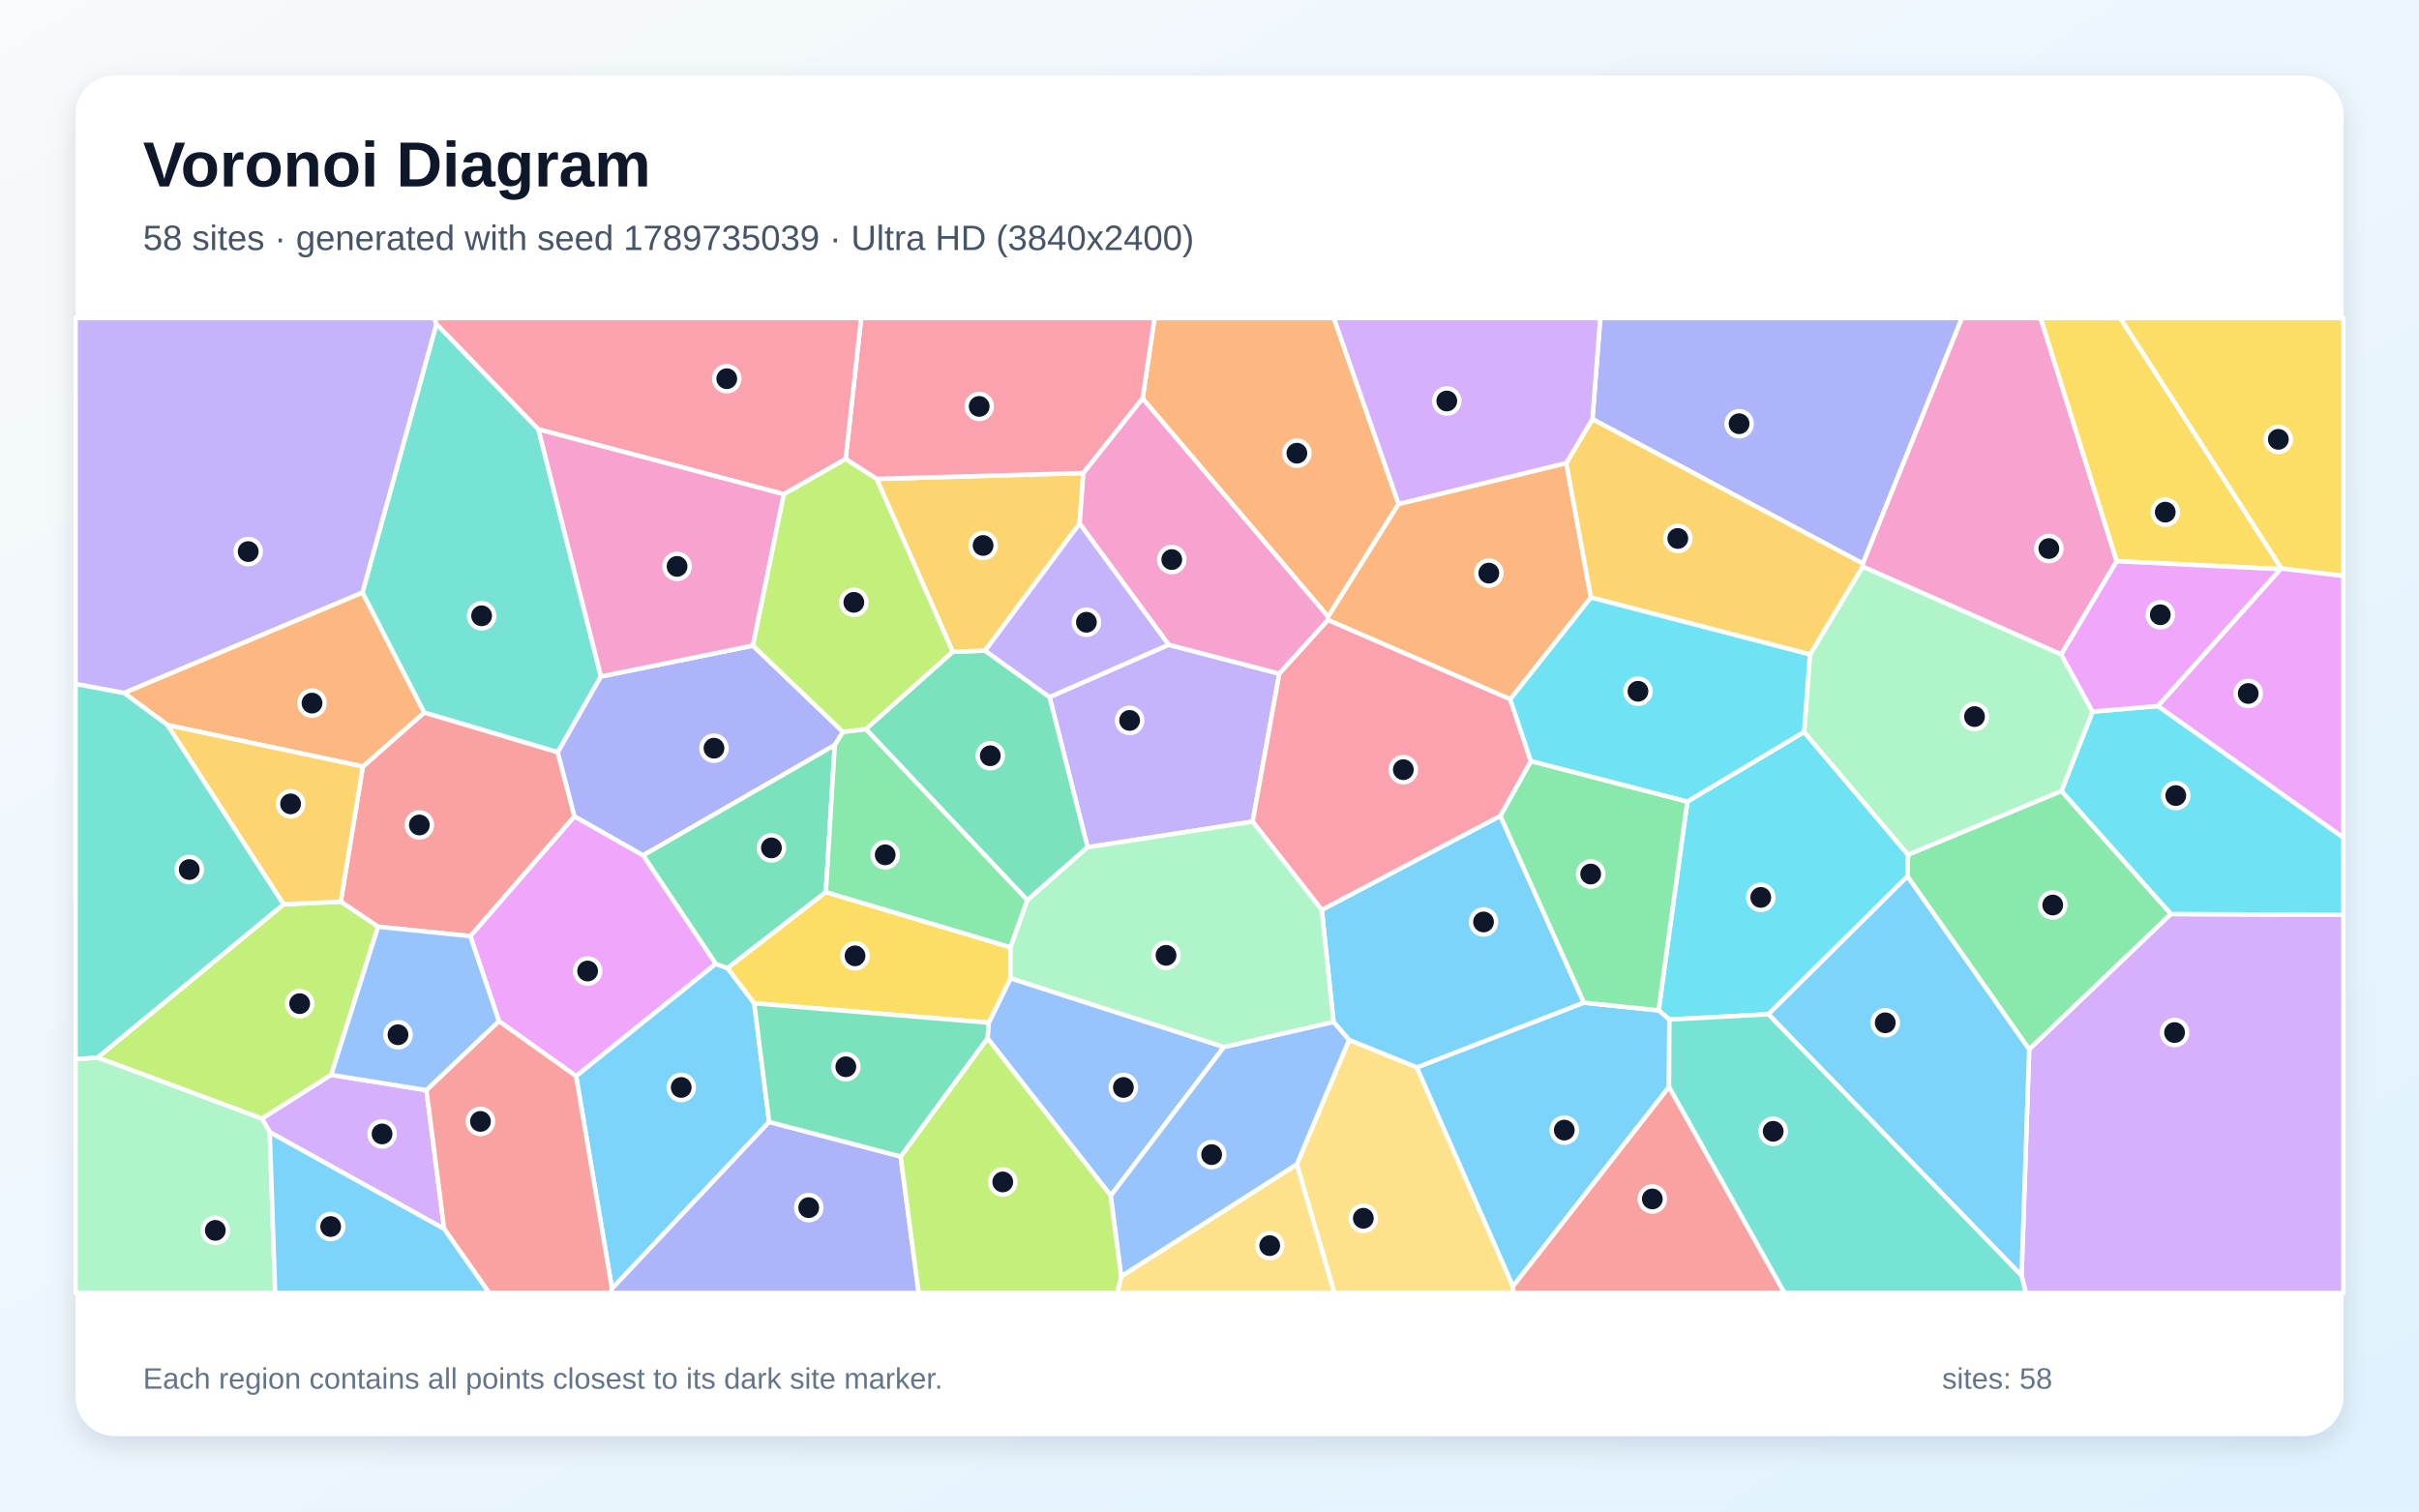
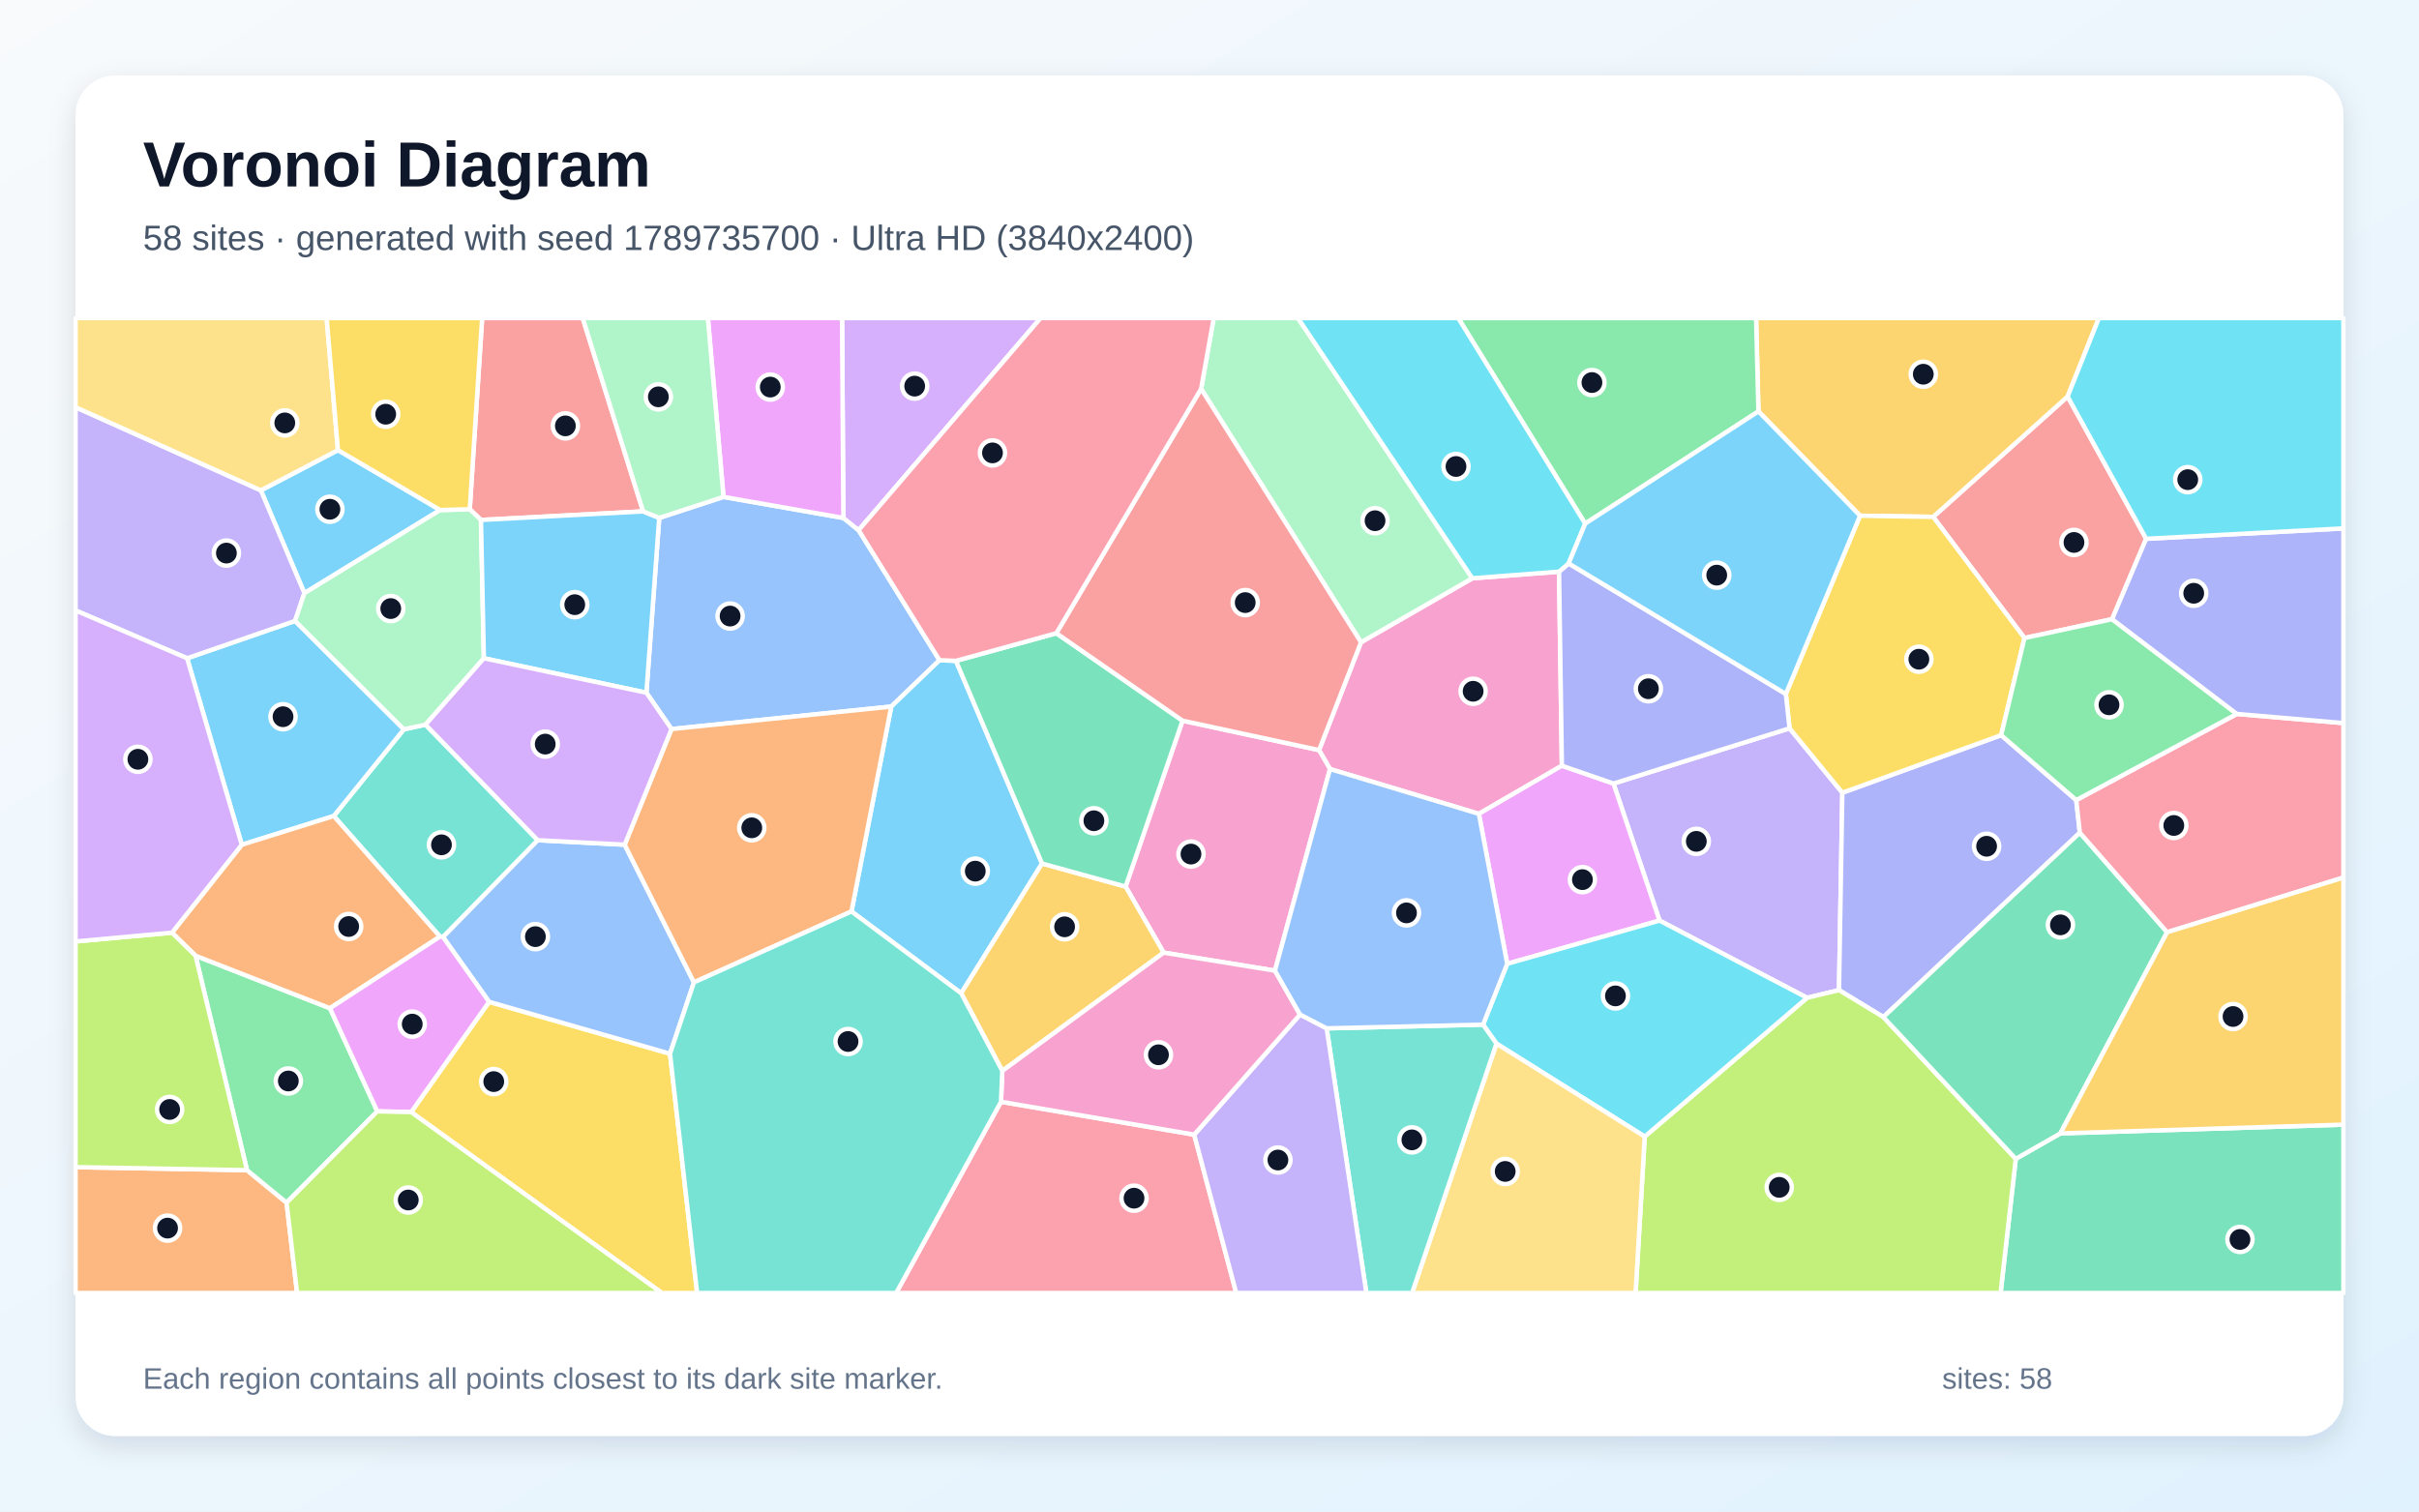
<svg xmlns="http://www.w3.org/2000/svg" width="3840" height="2400" viewBox="0 0 3840 2400" role="img" aria-labelledby="title description">
  <defs>
    <linearGradient id="background" x1="0" y1="0" x2="1" y2="1">
      <stop stop-color="#F8FAFC" />
      <stop offset="1" stop-color="#E0F2FE" />
    </linearGradient>
    <filter id="shadow" x="-5%" y="-5%" width="110%" height="110%">
      <feDropShadow dx="0" dy="15" stdDeviation="22" flood-color="#0F172A" flood-opacity=".12" />
    </filter>
  </defs>
  <rect width="3840" height="2400" fill="url(#background)" />
  <rect x="120" y="120" width="3600" height="2160" rx="63" fill="#FFFFFF" filter="url(#shadow)" />
  <g font-family="Arial, sans-serif">
    <text x="227" y="296" font-size="101" font-weight="700" fill="#0F172A">Voronoi Diagram</text>
-     <text x="227" y="397" font-size="56" fill="#475569">58 sites · generated with seed 1789735039 · Ultra HD (3840x2400)</text>
+     <text x="227" y="397" font-size="56" fill="#475569">58 sites · generated with seed 1789735700 · Ultra HD (3840x2400)</text>
  </g>
  <g stroke="#FFFFFF" stroke-width="7" stroke-linejoin="round">
-     <polygon points="2098.2,1444.7 2381.7,1295.4 2514.4,1592.1 2249.3,1695.0 2141.5,1651.3 2116.9,1622.5" fill="#38BDF8" fill-opacity="0.65" />
-     <polygon points="1988.5,1304.6 1726.5,1345.3 1666.1,1106.8 1855.1,1023.7 2030.8,1069.7" fill="#A78BFA" fill-opacity="0.65" />
-     <polygon points="3272.1,1039.2 2956.9,899.7 2957.0,894.8 3114.2,505.0 3239.4,505.0 3360.1,891.1" fill="#F472B6" fill-opacity="0.65" />
-     <polygon points="2220.2,800.2 2108.3,979.2 1813.8,632.8 1832.7,505.0 2117.4,505.0" fill="#FB923C" fill-opacity="0.65" />
-     <polygon points="3620.0,903.7 3360.1,891.1 3239.4,505.0 3365.8,505.0 3621.8,902.8" fill="#FACC15" fill-opacity="0.65" />
-     <polygon points="3272.4,1255.8 3446.3,1451.3 3221.2,1666.3 3027.9,1391.5 3028.8,1357.0" fill="#4ADE80" fill-opacity="0.65" />
-     <polygon points="854.7,681.7 954.0,1074.1 885.4,1194.5 673.3,1131.4 575.3,941.0 692.8,514.3" fill="#2DD4BF" fill-opacity="0.65" />
-     <polygon points="1942.9,1662.4 1763.3,1898.4 1567.6,1648.6 1569.5,1623.9 1604.2,1553.2" fill="#60A5FA" fill-opacity="0.65" />
-     <polygon points="1136.4,1530.3 914.5,1708.7 792.1,1621.5 746.6,1486.4 911.9,1296.1 1021.1,1358.1" fill="#E879F9" fill-opacity="0.65" />
-     <polygon points="1630.8,1429.4 1374.4,1157.6 1512.4,1034.9 1563.8,1033.1 1666.1,1106.8 1726.5,1345.3" fill="#34D399" fill-opacity="0.65" />
-     <polygon points="600.2,1471.5 540.9,1431.7 576.0,1217.1 673.3,1131.4 885.4,1194.5 911.9,1296.1 746.6,1486.4" fill="#F87171" fill-opacity="0.65" />
-     <polygon points="1195.3,1025.1 1338.2,1162.1 1325.2,1183.0 1021.1,1358.1 911.9,1296.1 885.4,1194.5 954.0,1074.1" fill="#818CF8" fill-opacity="0.65" />
-     <polygon points="1563.8,1033.1 1512.4,1034.9 1391.6,760.4 1719.8,751.1 1713.8,831.3" fill="#FBBF24" fill-opacity="0.65" />
-     <polygon points="525.8,1706.7 415.8,1776.2 154.8,1679.2 450.3,1435.8 540.9,1431.7 600.2,1471.5" fill="#A3E635" fill-opacity="0.65" />
-     <polygon points="428.2,1797.7 415.8,1776.2 525.8,1706.7 677.0,1731.0 705.1,1951.3" fill="#C084FC" fill-opacity="0.65" />
-     <polygon points="1813.8,632.8 1719.8,751.1 1391.6,760.4 1342.4,728.9 1367.0,505.0 1832.7,505.0" fill="#FB7185" fill-opacity="0.65" />
-     <polygon points="2807.2,1610.5 2650.0,1618.8 2632.9,1604.3 2678.5,1272.7 2863.9,1162.2 3028.8,1357.0 3027.9,1391.5" fill="#22D3EE" fill-opacity="0.65" />
-     <polygon points="120.0,1681.7 154.8,1679.2 415.8,1776.2 428.2,1797.7 436.8,2053.0 120.0,2053.0" fill="#86EFAC" fill-opacity="0.65" />
-     <polygon points="2058.6,1848.7 2141.5,1651.3 2249.3,1695.0 2401.8,2042.4 2402.5,2053.0 2118.1,2053.0" fill="#FCD34D" fill-opacity="0.65" />
-     <polygon points="2401.8,2042.4 2249.3,1695.0 2514.4,1592.1 2632.9,1604.3 2650.0,1618.8 2649.4,1726.0" fill="#38BDF8" fill-opacity="0.65" />
-     <polygon points="1197.3,1593.1 1221.0,1781.4 971.5,2046.1 914.5,1708.7 1136.4,1530.3 1155.0,1537.3" fill="#38BDF8" fill-opacity="0.65" />
-     <polygon points="197.0,1100.4 120.0,1086.1 120.0,505.0 689.4,505.0 692.8,514.3 575.3,941.0" fill="#A78BFA" fill-opacity="0.65" />
-     <polygon points="2108.1,984.5 2030.8,1069.7 1855.1,1023.7 1713.8,831.3 1719.8,751.1 1813.8,632.8 2108.3,979.2" fill="#F472B6" fill-opacity="0.65" />
-     <polygon points="576.0,1217.1 266.1,1151.3 197.0,1100.4 575.3,941.0 673.3,1131.4" fill="#FB923C" fill-opacity="0.65" />
-     <polygon points="3621.8,902.8 3365.8,505.0 3720.0,505.0 3720.0,914.5" fill="#FACC15" fill-opacity="0.65" />
-     <polygon points="2430.1,1208.4 2678.5,1272.7 2632.9,1604.3 2514.4,1592.1 2381.7,1295.4" fill="#4ADE80" fill-opacity="0.65" />
-     <polygon points="450.3,1435.8 154.8,1679.2 120.0,1681.7 120.0,1086.1 197.0,1100.4 266.1,1151.3" fill="#2DD4BF" fill-opacity="0.65" />
-     <polygon points="677.0,1731.0 525.8,1706.7 600.2,1471.5 746.6,1486.4 792.1,1621.5" fill="#60A5FA" fill-opacity="0.65" />
-     <polygon points="3425.3,1121.1 3620.0,903.7 3621.8,902.8 3720.0,914.5 3720.0,1330.1" fill="#E879F9" fill-opacity="0.65" />
-     <polygon points="1311.0,1416.5 1155.0,1537.3 1136.4,1530.3 1021.1,1358.1 1325.2,1183.0" fill="#34D399" fill-opacity="0.65" />
-     <polygon points="705.1,1951.3 677.0,1731.0 792.1,1621.5 914.5,1708.7 971.5,2046.1 969.7,2053.0 776.5,2053.0" fill="#F87171" fill-opacity="0.65" />
-     <polygon points="971.5,2046.1 1221.0,1781.4 1429.7,1836.3 1458.4,2053.0 969.7,2053.0" fill="#818CF8" fill-opacity="0.65" />
-     <polygon points="450.3,1435.8 266.1,1151.3 576.0,1217.1 540.9,1431.7" fill="#FBBF24" fill-opacity="0.65" />
-     <polygon points="1429.7,1836.3 1567.6,1648.6 1763.3,1898.4 1780.0,2026.5 1773.7,2053.0 1458.4,2053.0" fill="#A3E635" fill-opacity="0.65" />
-     <polygon points="3209.1,2025.5 3221.2,1666.3 3446.3,1451.3 3720.0,1452.7 3720.0,2053.0 3215.8,2053.0" fill="#C084FC" fill-opacity="0.65" />
-     <polygon points="1342.4,728.9 1244.3,784.7 854.7,681.7 692.8,514.3 689.4,505.0 1367.0,505.0" fill="#FB7185" fill-opacity="0.65" />
-     <polygon points="3446.3,1451.3 3272.4,1255.8 3321.8,1129.9 3425.3,1121.1 3720.0,1330.1 3720.0,1452.7" fill="#22D3EE" fill-opacity="0.65" />
-     <polygon points="3321.8,1129.9 3272.4,1255.8 3028.8,1357.0 2863.9,1162.2 2873.2,1039.2 2956.9,899.7 3272.1,1039.2" fill="#86EFAC" fill-opacity="0.65" />
-     <polygon points="1780.0,2026.5 2058.6,1848.7 2118.1,2053.0 1773.7,2053.0" fill="#FCD34D" fill-opacity="0.65" />
-     <polygon points="2807.2,1610.5 3027.9,1391.5 3221.2,1666.3 3209.1,2025.5" fill="#38BDF8" fill-opacity="0.65" />
-     <polygon points="428.2,1797.7 705.1,1951.3 776.5,2053.0 436.8,2053.0" fill="#38BDF8" fill-opacity="0.65" />
-     <polygon points="1713.8,831.3 1855.1,1023.7 1666.1,1106.8 1563.8,1033.1" fill="#A78BFA" fill-opacity="0.65" />
-     <polygon points="1244.3,784.7 1195.3,1025.1 954.0,1074.1 854.7,681.7" fill="#F472B6" fill-opacity="0.65" />
-     <polygon points="2486.4,735.2 2525.5,948.7 2397.4,1110.3 2108.1,984.5 2108.3,979.2 2220.2,800.2" fill="#FB923C" fill-opacity="0.65" />
-     <polygon points="1197.3,1593.1 1155.0,1537.3 1311.0,1416.5 1604.1,1504.1 1604.2,1553.2 1569.5,1623.9" fill="#FACC15" fill-opacity="0.65" />
-     <polygon points="1604.1,1504.1 1311.0,1416.5 1325.2,1183.0 1338.2,1162.1 1374.4,1157.6 1630.8,1429.4" fill="#4ADE80" fill-opacity="0.65" />
-     <polygon points="2649.4,1726.0 2650.0,1618.8 2807.2,1610.5 3209.1,2025.5 3215.8,2053.0 2832.6,2053.0" fill="#2DD4BF" fill-opacity="0.65" />
-     <polygon points="1780.0,2026.5 1763.3,1898.4 1942.9,1662.4 2116.9,1622.5 2141.5,1651.3 2058.6,1848.7" fill="#60A5FA" fill-opacity="0.65" />
-     <polygon points="3425.3,1121.1 3321.8,1129.9 3272.1,1039.2 3360.1,891.1 3620.0,903.7" fill="#E879F9" fill-opacity="0.65" />
-     <polygon points="1429.7,1836.3 1221.0,1781.4 1197.3,1593.1 1569.5,1623.9 1567.6,1648.6" fill="#34D399" fill-opacity="0.65" />
-     <polygon points="2401.8,2042.4 2649.4,1726.0 2832.6,2053.0 2402.5,2053.0" fill="#F87171" fill-opacity="0.65" />
-     <polygon points="2957.0,894.8 2527.9,665.5 2540.3,505.0 3114.2,505.0" fill="#818CF8" fill-opacity="0.65" />
-     <polygon points="2527.9,665.5 2957.0,894.8 2956.9,899.7 2873.2,1039.2 2525.5,948.7 2486.4,735.2" fill="#FBBF24" fill-opacity="0.65" />
-     <polygon points="1244.3,784.7 1342.4,728.9 1391.6,760.4 1512.4,1034.9 1374.4,1157.6 1338.2,1162.1 1195.3,1025.1" fill="#A3E635" fill-opacity="0.65" />
-     <polygon points="2527.9,665.5 2486.4,735.2 2220.2,800.2 2117.4,505.0 2540.3,505.0" fill="#C084FC" fill-opacity="0.65" />
-     <polygon points="1988.5,1304.6 2030.8,1069.7 2108.1,984.5 2397.4,1110.3 2430.1,1208.4 2381.7,1295.4 2098.2,1444.7" fill="#FB7185" fill-opacity="0.65" />
-     <polygon points="2397.4,1110.3 2525.5,948.7 2873.2,1039.2 2863.9,1162.2 2678.5,1272.7 2430.1,1208.4" fill="#22D3EE" fill-opacity="0.65" />
-     <polygon points="1942.9,1662.4 1604.2,1553.2 1604.1,1504.1 1630.8,1429.4 1726.5,1345.3 1988.5,1304.6 2098.2,1444.7 2116.9,1622.5" fill="#86EFAC" fill-opacity="0.65" />
+     <polygon points="536.5,714.7 698.7,809.8 483.2,941.8 414.1,778.6" fill="#38BDF8" fill-opacity="0.65" />
+     <polygon points="2840.8,1156.4 2924.6,1258.7 2919.3,1572.1 2868.6,1584.3 2634.4,1461.7 2561.3,1244.1" fill="#A78BFA" fill-opacity="0.65" />
+     <polygon points="2474.9,907.7 2479.4,1215.8 2347.6,1292.2 2111.3,1221.1 2093.9,1191.0 2160.5,1019.8 2337.2,918.2" fill="#F472B6" fill-opacity="0.65" />
+     <polygon points="120.0,1853.2 392.1,1858.0 454.9,1909.6 471.6,2053.0 120.0,2053.0" fill="#FB923C" fill-opacity="0.65" />
+     <polygon points="652.7,1765.8 776.4,1590.7 1063.6,1673.1 1106.6,2053.0 1050.6,2053.0" fill="#FACC15" fill-opacity="0.65" />
+     <polygon points="310.4,1517.5 523.8,1600.9 598.9,1764.6 454.9,1909.6 392.1,1858.0" fill="#4ADE80" fill-opacity="0.65" />
+     <polygon points="675.5,1150.6 853.7,1334.1 703.3,1487.9 698.4,1487.1 529.8,1295.7 641.1,1158.0" fill="#2DD4BF" fill-opacity="0.65" />
+     <polygon points="1491.4,1048.3 1414.8,1121.9 1066.0,1157.6 1026.1,1099.9 1046.5,822.3 1148.5,789.0 1338.8,822.4 1363.0,841.8" fill="#60A5FA" fill-opacity="0.65" />
+     <polygon points="2392.6,1530.3 2347.6,1292.2 2479.4,1215.8 2561.3,1244.1 2634.4,1461.7" fill="#E879F9" fill-opacity="0.65" />
+     <polygon points="3199.9,1840.0 3270.7,1799.6 3720.0,1785.7 3720.0,2053.0 3175.8,2053.0" fill="#34D399" fill-opacity="0.65" />
+     <polygon points="3406.9,855.5 3352.8,983.1 3213.7,1013.1 3068.8,820.7 3282.2,629.6" fill="#F87171" fill-opacity="0.65" />
+     <polygon points="3295.9,1270.4 3301.6,1322.2 2989.7,1614.9 2919.3,1572.1 2924.6,1258.7 3176.7,1167.3" fill="#818CF8" fill-opacity="0.65" />
+     <polygon points="3282.2,629.6 3068.8,820.7 2952.7,818.9 2791.4,653.2 2787.7,505.0 3331.9,505.0" fill="#FBBF24" fill-opacity="0.65" />
+     <polygon points="2610.9,1804.7 2868.6,1584.3 2919.3,1572.1 2989.7,1614.9 3199.9,1840.0 3175.8,2053.0 2596.4,2053.0" fill="#A3E635" fill-opacity="0.65" />
+     <polygon points="1363.0,841.8 1338.8,822.4 1336.7,505.0 1651.9,505.0" fill="#C084FC" fill-opacity="0.65" />
+     <polygon points="1589.0,1749.4 1895.7,1801.6 1962.4,2053.0 1422.6,2053.0" fill="#FB7185" fill-opacity="0.65" />
+     <polygon points="2375.5,1657.0 2354.2,1626.9 2392.6,1530.3 2634.4,1461.7 2868.6,1584.3 2610.9,1804.7" fill="#22D3EE" fill-opacity="0.65" />
+     <polygon points="2337.2,918.2 2160.5,1019.8 1906.7,617.4 1926.7,505.0 2060.4,505.0" fill="#86EFAC" fill-opacity="0.65" />
+     <polygon points="2375.5,1657.0 2610.9,1804.7 2596.4,2053.0 2241.6,2053.0" fill="#FCD34D" fill-opacity="0.65" />
+     <polygon points="1517.5,1049.3 1654.2,1371.1 1525.8,1577.1 1351.7,1447.2 1414.8,1121.9 1491.4,1048.3" fill="#38BDF8" fill-opacity="0.65" />
+     <polygon points="641.1,1158.0 529.8,1295.7 383.8,1341.3 297.0,1045.2 468.4,985.9" fill="#38BDF8" fill-opacity="0.65" />
+     <polygon points="468.4,985.9 297.0,1045.2 120.0,969.3 120.0,646.6 414.1,778.6 483.2,941.8" fill="#A78BFA" fill-opacity="0.65" />
+     <polygon points="2023.9,1541.2 1847.2,1512.6 1786.8,1407.7 1877.2,1144.3 2093.9,1191.0 2111.3,1221.1" fill="#F472B6" fill-opacity="0.65" />
+     <polygon points="273.0,1480.9 383.8,1341.3 529.8,1295.7 698.4,1487.1 523.8,1600.9 310.4,1517.5" fill="#FB923C" fill-opacity="0.65" />
+     <polygon points="2834.9,1101.9 2952.7,818.9 3068.8,820.7 3213.7,1013.1 3176.7,1167.3 2924.6,1258.7 2840.8,1156.4" fill="#FACC15" fill-opacity="0.65" />
+     <polygon points="2791.4,653.2 2516.4,831.4 2314.8,505.0 2787.7,505.0" fill="#4ADE80" fill-opacity="0.65" />
+     <polygon points="2106.0,1632.8 2354.2,1626.9 2375.5,1657.0 2241.6,2053.0 2169.0,2053.0" fill="#2DD4BF" fill-opacity="0.65" />
+     <polygon points="991.6,1341.2 1101.6,1559.8 1063.6,1673.1 776.4,1590.7 703.3,1487.9 853.7,1334.1" fill="#60A5FA" fill-opacity="0.65" />
+     <polygon points="698.4,1487.1 703.3,1487.9 776.4,1590.7 652.7,1765.8 598.9,1764.6 523.8,1600.9" fill="#E879F9" fill-opacity="0.65" />
+     <polygon points="3440.2,1480.2 3270.7,1799.6 3199.9,1840.0 2989.7,1614.9 3301.6,1322.2" fill="#34D399" fill-opacity="0.65" />
+     <polygon points="1020.9,812.0 763.5,825.6 745.7,808.6 765.4,505.0 925.0,505.0" fill="#F87171" fill-opacity="0.65" />
+     <polygon points="2490.1,894.6 2834.9,1101.9 2840.8,1156.4 2561.3,1244.1 2479.4,1215.8 2474.9,907.7" fill="#818CF8" fill-opacity="0.65" />
+     <polygon points="1786.8,1407.7 1847.2,1512.6 1591.1,1700.4 1525.8,1577.1 1654.2,1371.1" fill="#FBBF24" fill-opacity="0.65" />
+     <polygon points="273.0,1480.9 310.4,1517.5 392.1,1858.0 120.0,1853.2 120.0,1494.8" fill="#A3E635" fill-opacity="0.65" />
+     <polygon points="297.0,1045.2 383.8,1341.3 273.0,1480.9 120.0,1494.8 120.0,969.3" fill="#C084FC" fill-opacity="0.65" />
+     <polygon points="3440.2,1480.2 3301.6,1322.2 3295.9,1270.4 3550.8,1133.6 3720.0,1148.1 3720.0,1393.4" fill="#FB7185" fill-opacity="0.65" />
+     <polygon points="2516.4,831.4 2490.1,894.6 2474.9,907.7 2337.2,918.2 2060.4,505.0 2314.8,505.0" fill="#22D3EE" fill-opacity="0.65" />
+     <polygon points="745.7,808.6 763.5,825.6 768.1,1045.2 675.5,1150.6 641.1,1158.0 468.4,985.9 483.2,941.8 698.7,809.8" fill="#86EFAC" fill-opacity="0.65" />
+     <polygon points="536.5,714.7 414.1,778.6 120.0,646.6 120.0,505.0 518.5,505.0" fill="#FCD34D" fill-opacity="0.65" />
+     <polygon points="2516.4,831.4 2791.4,653.2 2952.7,818.9 2834.9,1101.9 2490.1,894.6" fill="#38BDF8" fill-opacity="0.65" />
+     <polygon points="768.1,1045.2 763.5,825.6 1020.9,812.0 1046.5,822.3 1026.1,1099.9" fill="#38BDF8" fill-opacity="0.65" />
+     <polygon points="1895.7,1801.6 2063.7,1610.9 2106.0,1632.8 2169.0,2053.0 1962.4,2053.0" fill="#A78BFA" fill-opacity="0.65" />
+     <polygon points="1591.1,1700.4 1847.2,1512.6 2023.9,1541.2 2063.7,1610.9 1895.7,1801.6 1589.0,1749.4" fill="#F472B6" fill-opacity="0.65" />
+     <polygon points="1351.7,1447.2 1101.6,1559.8 991.6,1341.2 1066.0,1157.6 1414.8,1121.9" fill="#FB923C" fill-opacity="0.65" />
+     <polygon points="745.7,808.6 698.7,809.8 536.5,714.7 518.5,505.0 765.4,505.0" fill="#FACC15" fill-opacity="0.65" />
+     <polygon points="3550.8,1133.6 3295.9,1270.4 3176.7,1167.3 3213.7,1013.1 3352.8,983.1" fill="#4ADE80" fill-opacity="0.65" />
+     <polygon points="1063.6,1673.1 1101.6,1559.8 1351.7,1447.2 1525.8,1577.1 1591.1,1700.4 1589.0,1749.4 1422.6,2053.0 1106.6,2053.0" fill="#2DD4BF" fill-opacity="0.65" />
+     <polygon points="2354.2,1626.9 2106.0,1632.8 2063.7,1610.9 2023.9,1541.2 2111.3,1221.1 2347.6,1292.2 2392.6,1530.3" fill="#60A5FA" fill-opacity="0.65" />
+     <polygon points="1338.8,822.4 1148.5,789.0 1123.7,505.0 1336.7,505.0" fill="#E879F9" fill-opacity="0.65" />
+     <polygon points="1676.9,1005.4 1877.2,1144.3 1786.8,1407.7 1654.2,1371.1 1517.5,1049.3" fill="#34D399" fill-opacity="0.65" />
+     <polygon points="1877.2,1144.3 1676.9,1005.4 1906.7,617.4 2160.5,1019.8 2093.9,1191.0" fill="#F87171" fill-opacity="0.65" />
+     <polygon points="3550.8,1133.6 3352.8,983.1 3406.9,855.5 3720.0,839.0 3720.0,1148.1" fill="#818CF8" fill-opacity="0.65" />
+     <polygon points="3270.7,1799.6 3440.2,1480.2 3720.0,1393.4 3720.0,1785.7" fill="#FBBF24" fill-opacity="0.65" />
+     <polygon points="454.9,1909.6 598.9,1764.6 652.7,1765.8 1050.6,2053.0 471.6,2053.0" fill="#A3E635" fill-opacity="0.65" />
+     <polygon points="768.1,1045.2 1026.1,1099.9 1066.0,1157.6 991.6,1341.2 853.7,1334.1 675.5,1150.6" fill="#C084FC" fill-opacity="0.65" />
+     <polygon points="1676.9,1005.4 1517.5,1049.3 1491.4,1048.3 1363.0,841.8 1651.9,505.0 1926.7,505.0 1906.7,617.4" fill="#FB7185" fill-opacity="0.65" />
+     <polygon points="3406.9,855.5 3282.2,629.6 3331.9,505.0 3720.0,505.0 3720.0,839.0" fill="#22D3EE" fill-opacity="0.65" />
+     <polygon points="1148.5,789.0 1046.5,822.3 1020.9,812.0 925.0,505.0 1123.7,505.0" fill="#86EFAC" fill-opacity="0.65" />
  </g>
  <g>
-     <circle cx="2355.0" cy="1463.9" r="20" fill="#0F172A" stroke="#FFFFFF" stroke-width="7" />
-     <circle cx="1793.2" cy="1143.9" r="20" fill="#0F172A" stroke="#FFFFFF" stroke-width="7" />
-     <circle cx="3252.4" cy="871.0" r="20" fill="#0F172A" stroke="#FFFFFF" stroke-width="7" />
-     <circle cx="2058.7" cy="719.6" r="20" fill="#0F172A" stroke="#FFFFFF" stroke-width="7" />
-     <circle cx="3437.2" cy="813.2" r="20" fill="#0F172A" stroke="#FFFFFF" stroke-width="7" />
-     <circle cx="3258.6" cy="1437.0" r="20" fill="#0F172A" stroke="#FFFFFF" stroke-width="7" />
-     <circle cx="764.5" cy="977.8" r="20" fill="#0F172A" stroke="#FFFFFF" stroke-width="7" />
-     <circle cx="1783.3" cy="1726.7" r="20" fill="#0F172A" stroke="#FFFFFF" stroke-width="7" />
-     <circle cx="932.8" cy="1541.8" r="20" fill="#0F172A" stroke="#FFFFFF" stroke-width="7" />
-     <circle cx="1572.0" cy="1200.0" r="20" fill="#0F172A" stroke="#FFFFFF" stroke-width="7" />
-     <circle cx="665.7" cy="1309.9" r="20" fill="#0F172A" stroke="#FFFFFF" stroke-width="7" />
-     <circle cx="1133.4" cy="1188.0" r="20" fill="#0F172A" stroke="#FFFFFF" stroke-width="7" />
-     <circle cx="1560.6" cy="866.1" r="20" fill="#0F172A" stroke="#FFFFFF" stroke-width="7" />
-     <circle cx="475.7" cy="1593.6" r="20" fill="#0F172A" stroke="#FFFFFF" stroke-width="7" />
-     <circle cx="606.5" cy="1800.5" r="20" fill="#0F172A" stroke="#FFFFFF" stroke-width="7" />
-     <circle cx="1554.4" cy="645.3" r="20" fill="#0F172A" stroke="#FFFFFF" stroke-width="7" />
-     <circle cx="2795.1" cy="1424.9" r="20" fill="#0F172A" stroke="#FFFFFF" stroke-width="7" />
-     <circle cx="341.8" cy="1953.6" r="20" fill="#0F172A" stroke="#FFFFFF" stroke-width="7" />
-     <circle cx="2164.2" cy="1934.4" r="20" fill="#0F172A" stroke="#FFFFFF" stroke-width="7" />
-     <circle cx="2483.2" cy="1794.4" r="20" fill="#0F172A" stroke="#FFFFFF" stroke-width="7" />
-     <circle cx="1081.4" cy="1726.7" r="20" fill="#0F172A" stroke="#FFFFFF" stroke-width="7" />
-     <circle cx="394.0" cy="875.8" r="20" fill="#0F172A" stroke="#FFFFFF" stroke-width="7" />
-     <circle cx="1860.1" cy="888.5" r="20" fill="#0F172A" stroke="#FFFFFF" stroke-width="7" />
-     <circle cx="495.3" cy="1116.4" r="20" fill="#0F172A" stroke="#FFFFFF" stroke-width="7" />
-     <circle cx="3616.7" cy="697.6" r="20" fill="#0F172A" stroke="#FFFFFF" stroke-width="7" />
-     <circle cx="2525.1" cy="1387.8" r="20" fill="#0F172A" stroke="#FFFFFF" stroke-width="7" />
-     <circle cx="300.4" cy="1380.7" r="20" fill="#0F172A" stroke="#FFFFFF" stroke-width="7" />
-     <circle cx="631.8" cy="1643.0" r="20" fill="#0F172A" stroke="#FFFFFF" stroke-width="7" />
-     <circle cx="3568.9" cy="1101.1" r="20" fill="#0F172A" stroke="#FFFFFF" stroke-width="7" />
-     <circle cx="1224.6" cy="1346.3" r="20" fill="#0F172A" stroke="#FFFFFF" stroke-width="7" />
-     <circle cx="762.7" cy="1780.6" r="20" fill="#0F172A" stroke="#FFFFFF" stroke-width="7" />
-     <circle cx="1283.8" cy="1917.5" r="20" fill="#0F172A" stroke="#FFFFFF" stroke-width="7" />
-     <circle cx="461.3" cy="1276.4" r="20" fill="#0F172A" stroke="#FFFFFF" stroke-width="7" />
-     <circle cx="1591.8" cy="1876.7" r="20" fill="#0F172A" stroke="#FFFFFF" stroke-width="7" />
-     <circle cx="3452.0" cy="1639.5" r="20" fill="#0F172A" stroke="#FFFFFF" stroke-width="7" />
-     <circle cx="1153.7" cy="601.3" r="20" fill="#0F172A" stroke="#FFFFFF" stroke-width="7" />
-     <circle cx="3453.9" cy="1263.2" r="20" fill="#0F172A" stroke="#FFFFFF" stroke-width="7" />
-     <circle cx="3134.4" cy="1137.8" r="20" fill="#0F172A" stroke="#FFFFFF" stroke-width="7" />
-     <circle cx="2015.6" cy="1977.8" r="20" fill="#0F172A" stroke="#FFFFFF" stroke-width="7" />
-     <circle cx="2992.7" cy="1624.0" r="20" fill="#0F172A" stroke="#FFFFFF" stroke-width="7" />
-     <circle cx="524.9" cy="1947.5" r="20" fill="#0F172A" stroke="#FFFFFF" stroke-width="7" />
-     <circle cx="1724.6" cy="988.0" r="20" fill="#0F172A" stroke="#FFFFFF" stroke-width="7" />
-     <circle cx="1074.8" cy="899.3" r="20" fill="#0F172A" stroke="#FFFFFF" stroke-width="7" />
-     <circle cx="2363.4" cy="910.0" r="20" fill="#0F172A" stroke="#FFFFFF" stroke-width="7" />
-     <circle cx="1357.3" cy="1517.7" r="20" fill="#0F172A" stroke="#FFFFFF" stroke-width="7" />
-     <circle cx="1405.2" cy="1357.3" r="20" fill="#0F172A" stroke="#FFFFFF" stroke-width="7" />
-     <circle cx="2814.8" cy="1796.3" r="20" fill="#0F172A" stroke="#FFFFFF" stroke-width="7" />
-     <circle cx="1923.4" cy="1833.3" r="20" fill="#0F172A" stroke="#FFFFFF" stroke-width="7" />
-     <circle cx="3429.3" cy="976.1" r="20" fill="#0F172A" stroke="#FFFFFF" stroke-width="7" />
-     <circle cx="1342.7" cy="1693.8" r="20" fill="#0F172A" stroke="#FFFFFF" stroke-width="7" />
-     <circle cx="2622.9" cy="1903.7" r="20" fill="#0F172A" stroke="#FFFFFF" stroke-width="7" />
-     <circle cx="2760.7" cy="672.8" r="20" fill="#0F172A" stroke="#FFFFFF" stroke-width="7" />
-     <circle cx="2663.4" cy="855.0" r="20" fill="#0F172A" stroke="#FFFFFF" stroke-width="7" />
-     <circle cx="1355.4" cy="956.4" r="20" fill="#0F172A" stroke="#FFFFFF" stroke-width="7" />
-     <circle cx="2296.7" cy="636.7" r="20" fill="#0F172A" stroke="#FFFFFF" stroke-width="7" />
-     <circle cx="2227.7" cy="1222.1" r="20" fill="#0F172A" stroke="#FFFFFF" stroke-width="7" />
-     <circle cx="2600.2" cy="1097.6" r="20" fill="#0F172A" stroke="#FFFFFF" stroke-width="7" />
-     <circle cx="1851.0" cy="1516.9" r="20" fill="#0F172A" stroke="#FFFFFF" stroke-width="7" />
+     <circle cx="523.7" cy="808.6" r="20" fill="#0F172A" stroke="#FFFFFF" stroke-width="7" />
+     <circle cx="2692.8" cy="1335.9" r="20" fill="#0F172A" stroke="#FFFFFF" stroke-width="7" />
+     <circle cx="2338.5" cy="1097.6" r="20" fill="#0F172A" stroke="#FFFFFF" stroke-width="7" />
+     <circle cx="266.0" cy="1950.0" r="20" fill="#0F172A" stroke="#FFFFFF" stroke-width="7" />
+     <circle cx="783.8" cy="1717.4" r="20" fill="#0F172A" stroke="#FFFFFF" stroke-width="7" />
+     <circle cx="457.7" cy="1716.4" r="20" fill="#0F172A" stroke="#FFFFFF" stroke-width="7" />
+     <circle cx="700.8" cy="1341.4" r="20" fill="#0F172A" stroke="#FFFFFF" stroke-width="7" />
+     <circle cx="1159.0" cy="978.2" r="20" fill="#0F172A" stroke="#FFFFFF" stroke-width="7" />
+     <circle cx="2512.0" cy="1396.7" r="20" fill="#0F172A" stroke="#FFFFFF" stroke-width="7" />
+     <circle cx="3555.8" cy="1968.0" r="20" fill="#0F172A" stroke="#FFFFFF" stroke-width="7" />
+     <circle cx="3292.3" cy="861.3" r="20" fill="#0F172A" stroke="#FFFFFF" stroke-width="7" />
+     <circle cx="3153.6" cy="1343.7" r="20" fill="#0F172A" stroke="#FFFFFF" stroke-width="7" />
+     <circle cx="3053.1" cy="594.2" r="20" fill="#0F172A" stroke="#FFFFFF" stroke-width="7" />
+     <circle cx="2824.4" cy="1885.3" r="20" fill="#0F172A" stroke="#FFFFFF" stroke-width="7" />
+     <circle cx="1452.0" cy="613.1" r="20" fill="#0F172A" stroke="#FFFFFF" stroke-width="7" />
+     <circle cx="1800.2" cy="1902.5" r="20" fill="#0F172A" stroke="#FFFFFF" stroke-width="7" />
+     <circle cx="2564.4" cy="1581.3" r="20" fill="#0F172A" stroke="#FFFFFF" stroke-width="7" />
+     <circle cx="2182.8" cy="826.8" r="20" fill="#0F172A" stroke="#FFFFFF" stroke-width="7" />
+     <circle cx="2389.4" cy="1860.0" r="20" fill="#0F172A" stroke="#FFFFFF" stroke-width="7" />
+     <circle cx="1548.2" cy="1383.2" r="20" fill="#0F172A" stroke="#FFFFFF" stroke-width="7" />
+     <circle cx="449.3" cy="1138.0" r="20" fill="#0F172A" stroke="#FFFFFF" stroke-width="7" />
+     <circle cx="359.4" cy="878.2" r="20" fill="#0F172A" stroke="#FFFFFF" stroke-width="7" />
+     <circle cx="1890.6" cy="1356.1" r="20" fill="#0F172A" stroke="#FFFFFF" stroke-width="7" />
+     <circle cx="553.5" cy="1471.1" r="20" fill="#0F172A" stroke="#FFFFFF" stroke-width="7" />
+     <circle cx="3046.1" cy="1046.7" r="20" fill="#0F172A" stroke="#FFFFFF" stroke-width="7" />
+     <circle cx="2527.1" cy="607.4" r="20" fill="#0F172A" stroke="#FFFFFF" stroke-width="7" />
+     <circle cx="2241.3" cy="1809.9" r="20" fill="#0F172A" stroke="#FFFFFF" stroke-width="7" />
+     <circle cx="849.9" cy="1487.2" r="20" fill="#0F172A" stroke="#FFFFFF" stroke-width="7" />
+     <circle cx="654.4" cy="1626.1" r="20" fill="#0F172A" stroke="#FFFFFF" stroke-width="7" />
+     <circle cx="3270.8" cy="1468.5" r="20" fill="#0F172A" stroke="#FFFFFF" stroke-width="7" />
+     <circle cx="897.5" cy="676.2" r="20" fill="#0F172A" stroke="#FFFFFF" stroke-width="7" />
+     <circle cx="2616.7" cy="1093.6" r="20" fill="#0F172A" stroke="#FFFFFF" stroke-width="7" />
+     <circle cx="1690.0" cy="1471.6" r="20" fill="#0F172A" stroke="#FFFFFF" stroke-width="7" />
+     <circle cx="269.3" cy="1761.6" r="20" fill="#0F172A" stroke="#FFFFFF" stroke-width="7" />
+     <circle cx="218.9" cy="1205.6" r="20" fill="#0F172A" stroke="#FFFFFF" stroke-width="7" />
+     <circle cx="3450.8" cy="1310.7" r="20" fill="#0F172A" stroke="#FFFFFF" stroke-width="7" />
+     <circle cx="2311.3" cy="740.7" r="20" fill="#0F172A" stroke="#FFFFFF" stroke-width="7" />
+     <circle cx="620.3" cy="966.3" r="20" fill="#0F172A" stroke="#FFFFFF" stroke-width="7" />
+     <circle cx="452.1" cy="671.5" r="20" fill="#0F172A" stroke="#FFFFFF" stroke-width="7" />
+     <circle cx="2725.2" cy="913.2" r="20" fill="#0F172A" stroke="#FFFFFF" stroke-width="7" />
+     <circle cx="912.4" cy="960.1" r="20" fill="#0F172A" stroke="#FFFFFF" stroke-width="7" />
+     <circle cx="2028.6" cy="1841.9" r="20" fill="#0F172A" stroke="#FFFFFF" stroke-width="7" />
+     <circle cx="1839.0" cy="1674.8" r="20" fill="#0F172A" stroke="#FFFFFF" stroke-width="7" />
+     <circle cx="1193.4" cy="1314.4" r="20" fill="#0F172A" stroke="#FFFFFF" stroke-width="7" />
+     <circle cx="612.3" cy="657.7" r="20" fill="#0F172A" stroke="#FFFFFF" stroke-width="7" />
+     <circle cx="3347.9" cy="1119.1" r="20" fill="#0F172A" stroke="#FFFFFF" stroke-width="7" />
+     <circle cx="1346.2" cy="1653.7" r="20" fill="#0F172A" stroke="#FFFFFF" stroke-width="7" />
+     <circle cx="2232.7" cy="1449.5" r="20" fill="#0F172A" stroke="#FFFFFF" stroke-width="7" />
+     <circle cx="1222.8" cy="614.6" r="20" fill="#0F172A" stroke="#FFFFFF" stroke-width="7" />
+     <circle cx="1736.5" cy="1303.2" r="20" fill="#0F172A" stroke="#FFFFFF" stroke-width="7" />
+     <circle cx="1976.7" cy="956.8" r="20" fill="#0F172A" stroke="#FFFFFF" stroke-width="7" />
+     <circle cx="3482.4" cy="942.0" r="20" fill="#0F172A" stroke="#FFFFFF" stroke-width="7" />
+     <circle cx="3544.8" cy="1614.0" r="20" fill="#0F172A" stroke="#FFFFFF" stroke-width="7" />
+     <circle cx="648.1" cy="1905.4" r="20" fill="#0F172A" stroke="#FFFFFF" stroke-width="7" />
+     <circle cx="865.5" cy="1181.5" r="20" fill="#0F172A" stroke="#FFFFFF" stroke-width="7" />
+     <circle cx="1575.5" cy="719.1" r="20" fill="#0F172A" stroke="#FFFFFF" stroke-width="7" />
+     <circle cx="3472.9" cy="761.6" r="20" fill="#0F172A" stroke="#FFFFFF" stroke-width="7" />
+     <circle cx="1045.1" cy="630.1" r="20" fill="#0F172A" stroke="#FFFFFF" stroke-width="7" />
  </g>
  <g font-family="Arial, sans-serif" font-size="47" fill="#64748B">
    <text x="227" y="2205">Each region contains all points closest to its dark site marker.</text>
    <text x="3083" y="2205">sites: 58</text>
  </g>
</svg>
